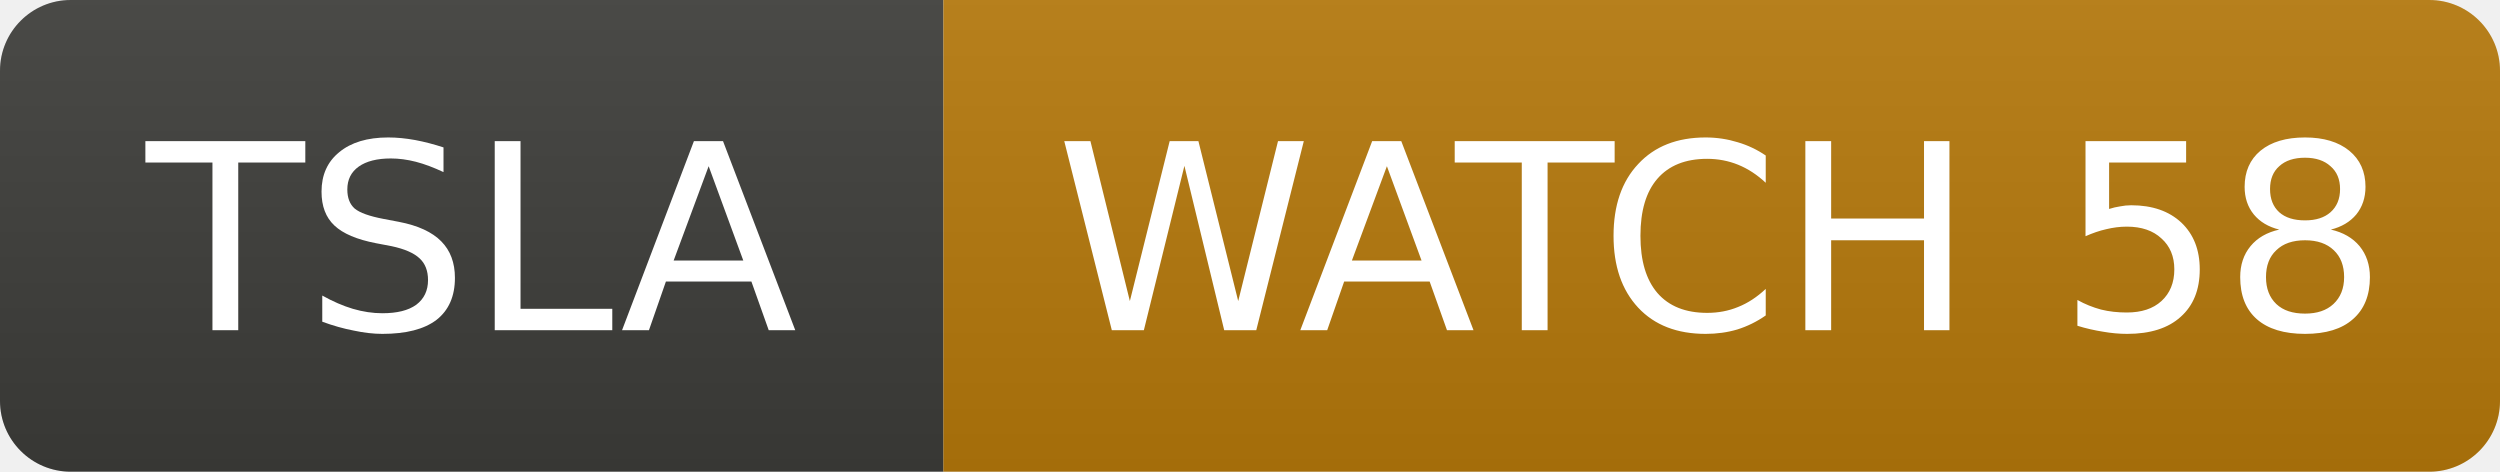
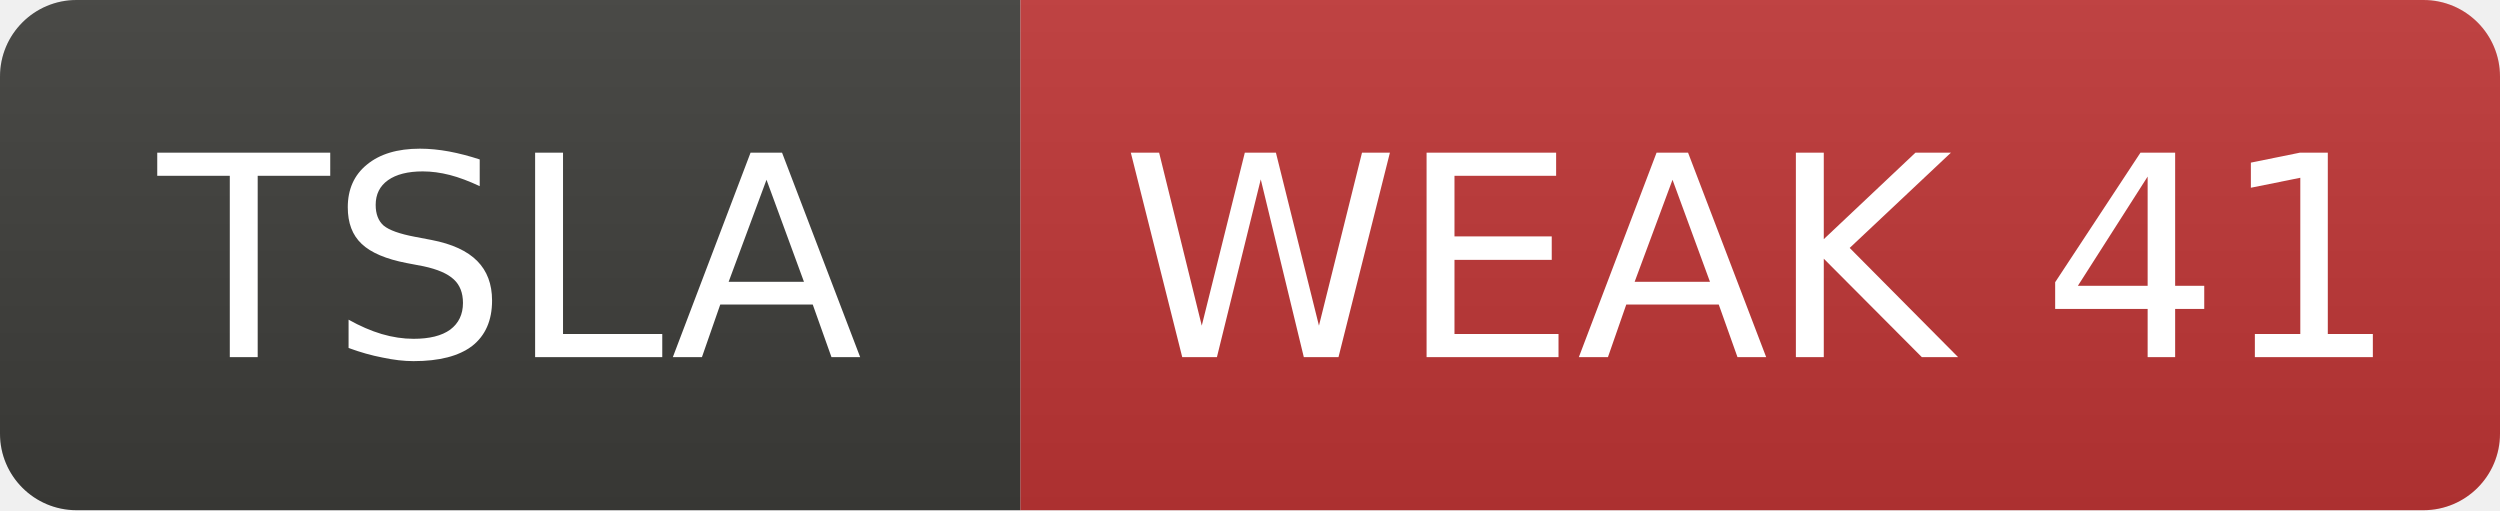
- <svg xmlns="http://www.w3.org/2000/svg" width="106" height="20" role="img" aria-label="TSLA: WATCH 58">
+ <svg xmlns="http://www.w3.org/2000/svg" width="98" height="20" role="img" aria-label="TSLA: WEAK 41">
  <linearGradient id="s" x2="0" y2="100%">
    <stop offset="0" stop-color="#bbb" stop-opacity=".1" />
    <stop offset="1" stop-opacity=".1" />
  </linearGradient>
  <clipPath id="r">
-     <rect width="106" height="20" rx="3" fill="#fff" />
+     <rect width="98" height="20" rx="3" fill="#fff" />
  </clipPath>
  <g clip-path="url(#r)">
    <rect width="40" height="20" fill="#3d3d3a" />
-     <rect x="40" width="66" height="20" fill="#b7790b" />
-     <rect width="106" height="20" fill="url(#s)" />
+     <rect x="40" width="58" height="20" fill="#c03636" />
+     <rect width="98" height="20" fill="url(#s)" />
  </g>
  <g fill="#fff" text-anchor="middle" font-family="Verdana,Geneva,DejaVu Sans,sans-serif" font-size="11">
    <text x="20.0" y="14">TSLA</text>
-     <text x="73.0" y="14">WATCH 58</text>
+     <text x="69.0" y="14">WEAK 41</text>
  </g>
</svg>
